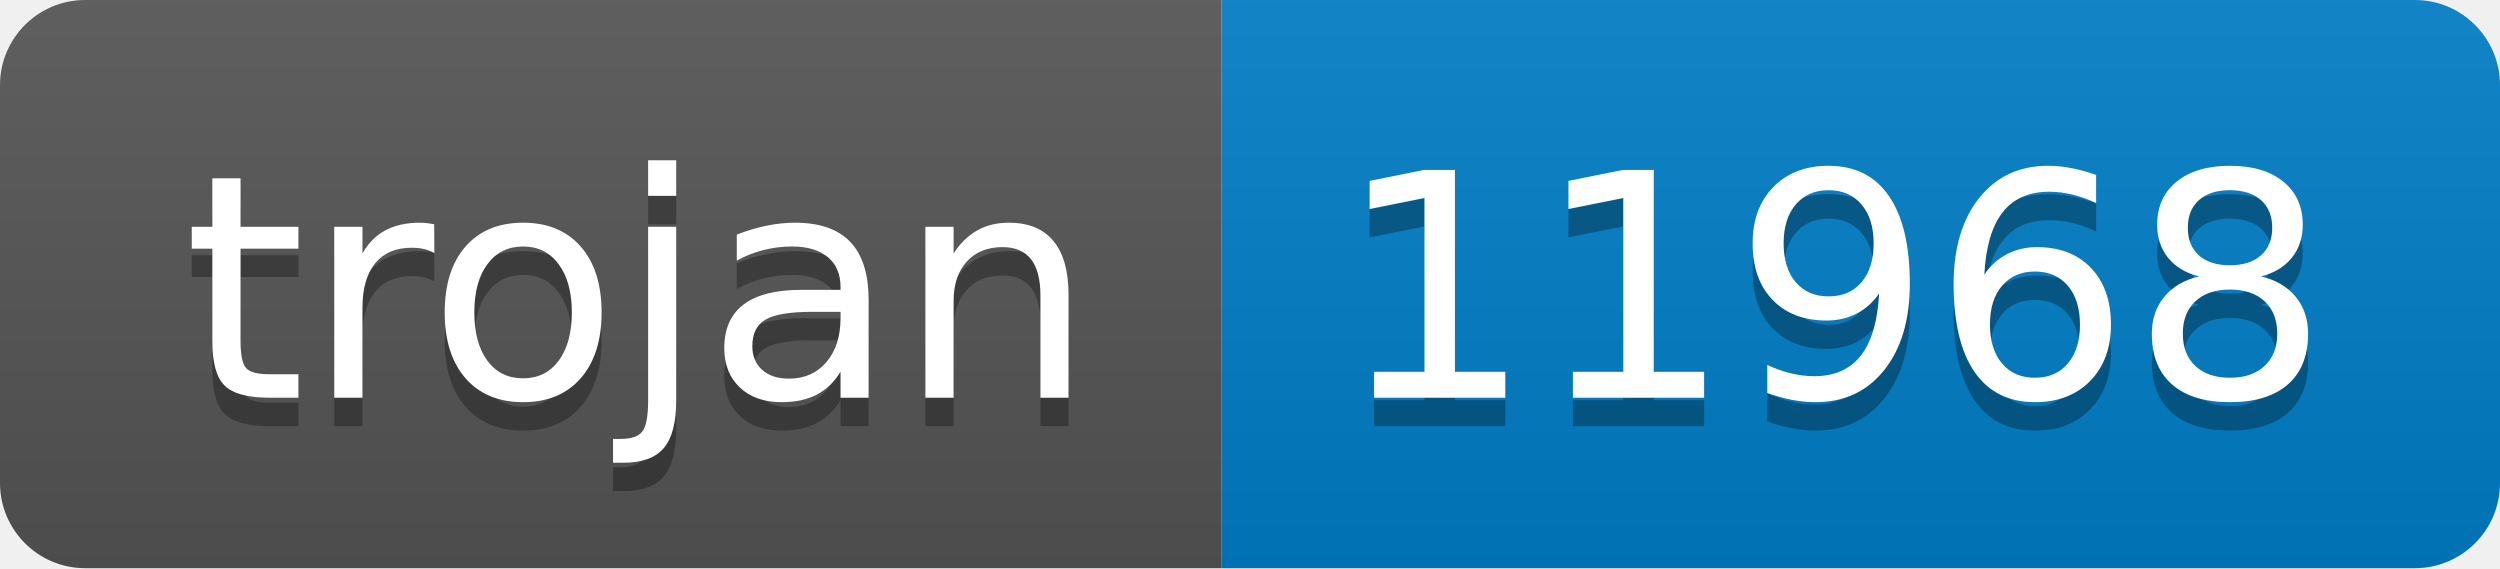
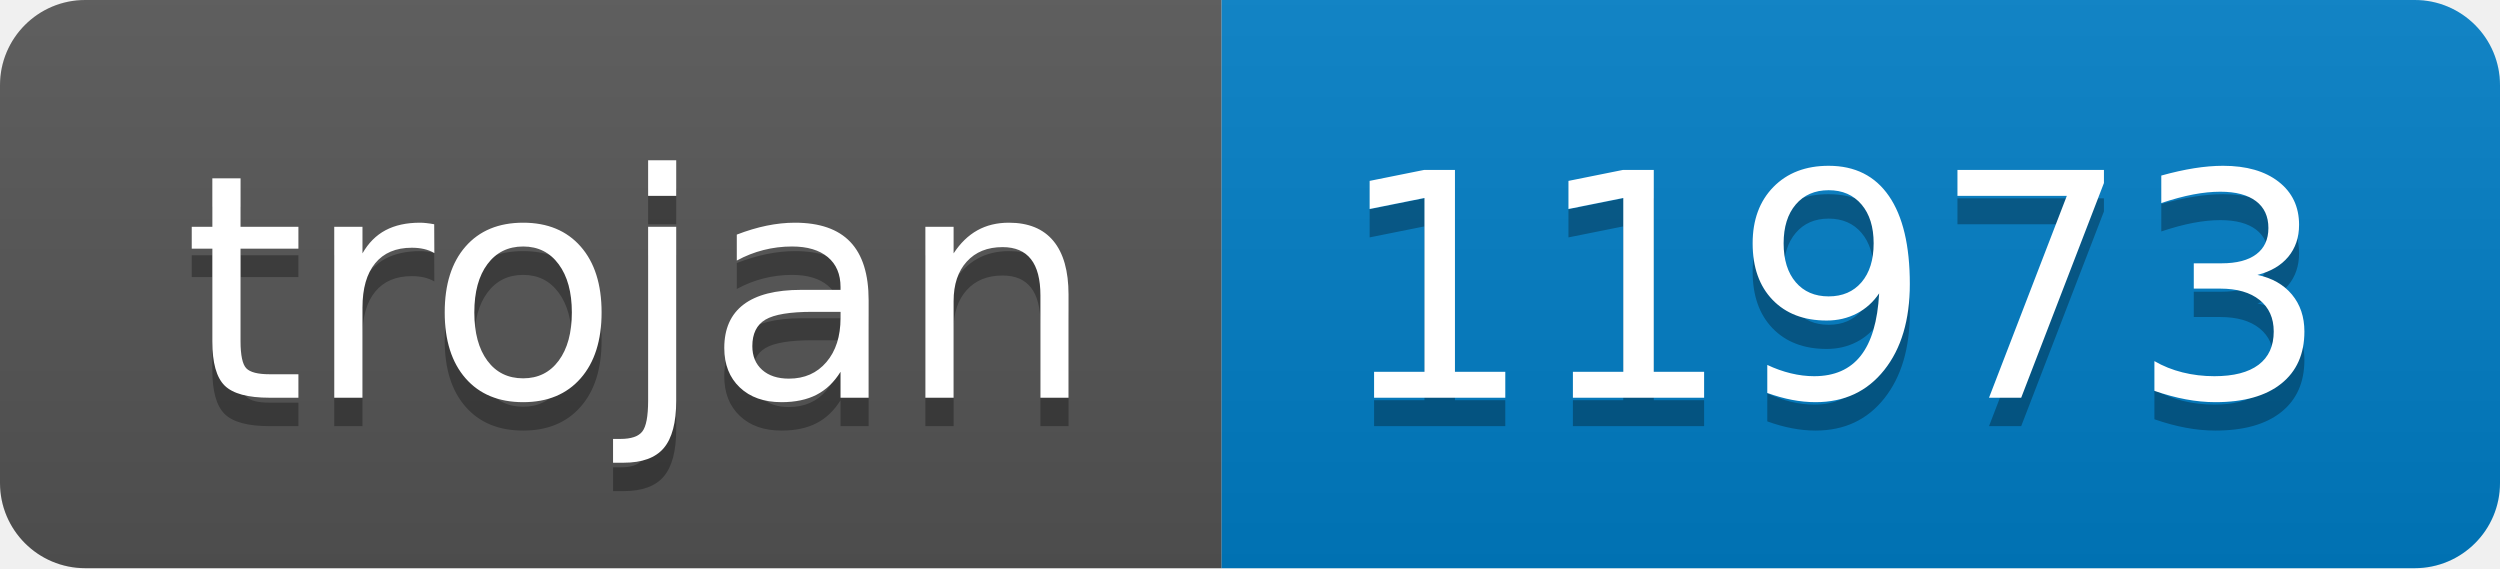
- <svg xmlns="http://www.w3.org/2000/svg" width="88" height="20" role="img" aria-label="trojan: 11968">
+ <svg xmlns="http://www.w3.org/2000/svg" width="88" height="20" role="img" aria-label="trojan: 11973">
  <linearGradient id="s" x2="0" y2="100%">
    <stop offset="0" stop-color="#bbb" stop-opacity=".1" />
    <stop offset="1" stop-opacity=".1" />
  </linearGradient>
  <clipPath id="r">
    <rect width="88" height="20" rx="3" fill="#fff" />
  </clipPath>
  <g clip-path="url(#r)">
    <rect width="43" height="20" fill="#555" />
    <rect x="43" width="45" height="20" fill="#007ec6" />
    <rect width="88" height="20" fill="url(#s)" />
  </g>
  <g fill="#fff" text-anchor="middle" font-family="Verdana,Geneva,DejaVu Sans,sans-serif" text-rendering="geometricPrecision" font-size="110">
    <text aria-hidden="true" x="225" y="150" fill="#010101" fill-opacity=".3" transform="scale(.1)" textLength="330">trojan</text>
    <text x="225" y="140" transform="scale(.1)" fill="#fff" textLength="330">trojan</text>
-     <text aria-hidden="true" x="645" y="150" fill="#010101" fill-opacity=".3" transform="scale(.1)" textLength="350">11968</text>
-     <text x="645" y="140" transform="scale(.1)" fill="#fff" textLength="350">11968</text>
+     <text aria-hidden="true" x="645" y="150" fill="#010101" fill-opacity=".3" transform="scale(.1)" textLength="350">11973</text>
+     <text x="645" y="140" transform="scale(.1)" fill="#fff" textLength="350">11973</text>
  </g>
</svg>
